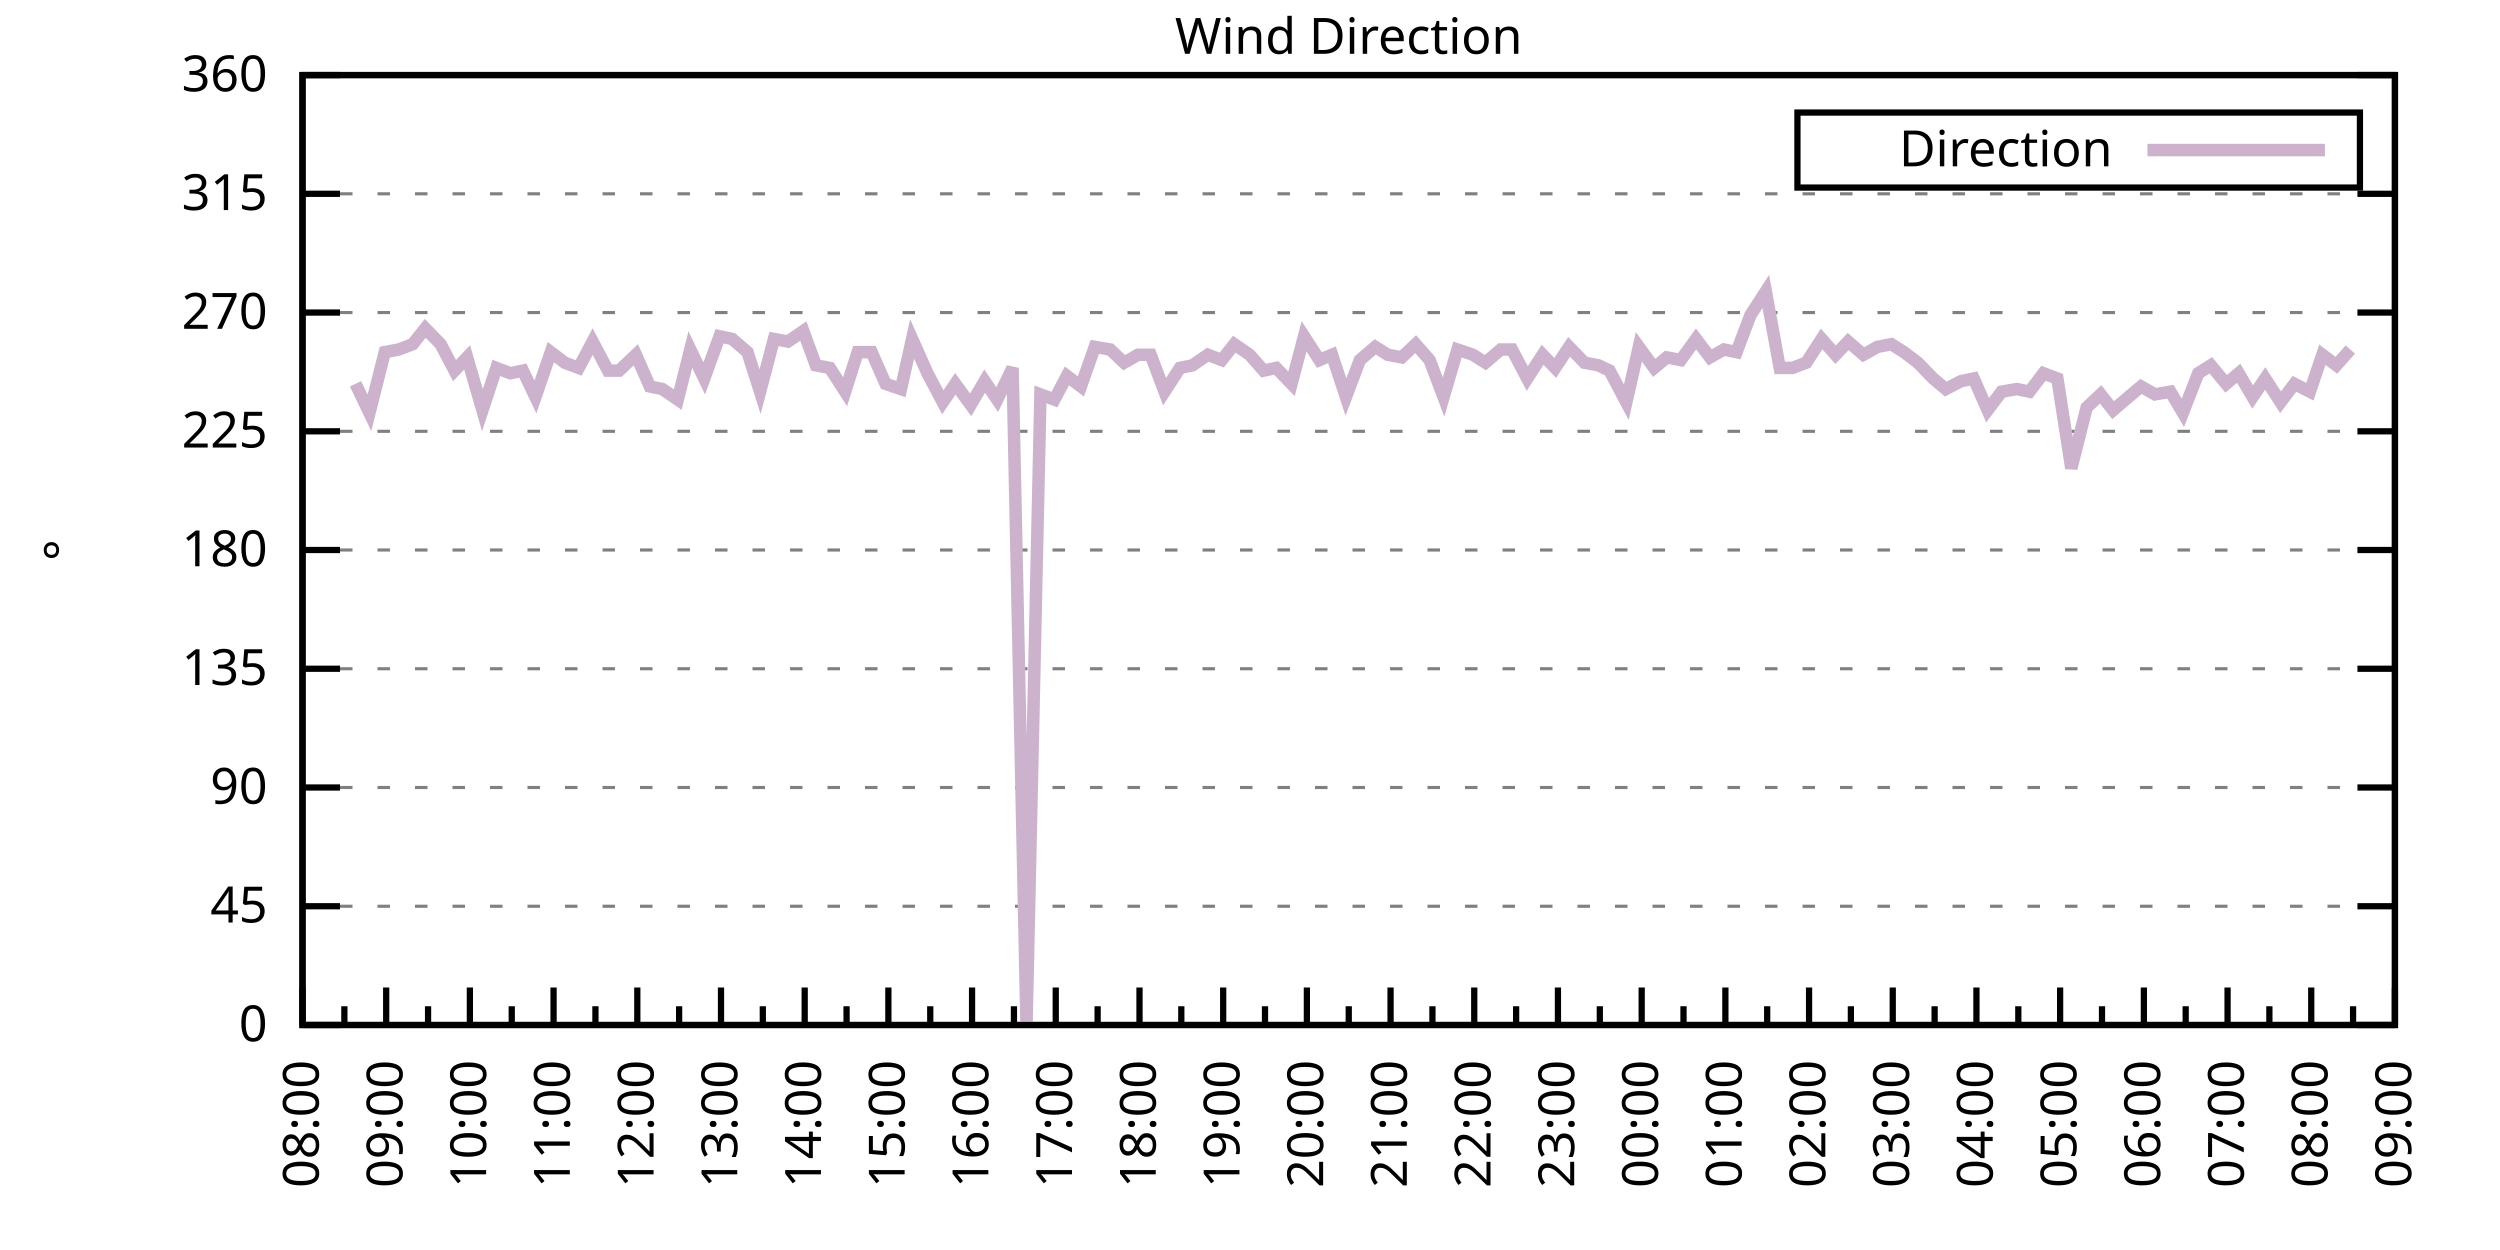
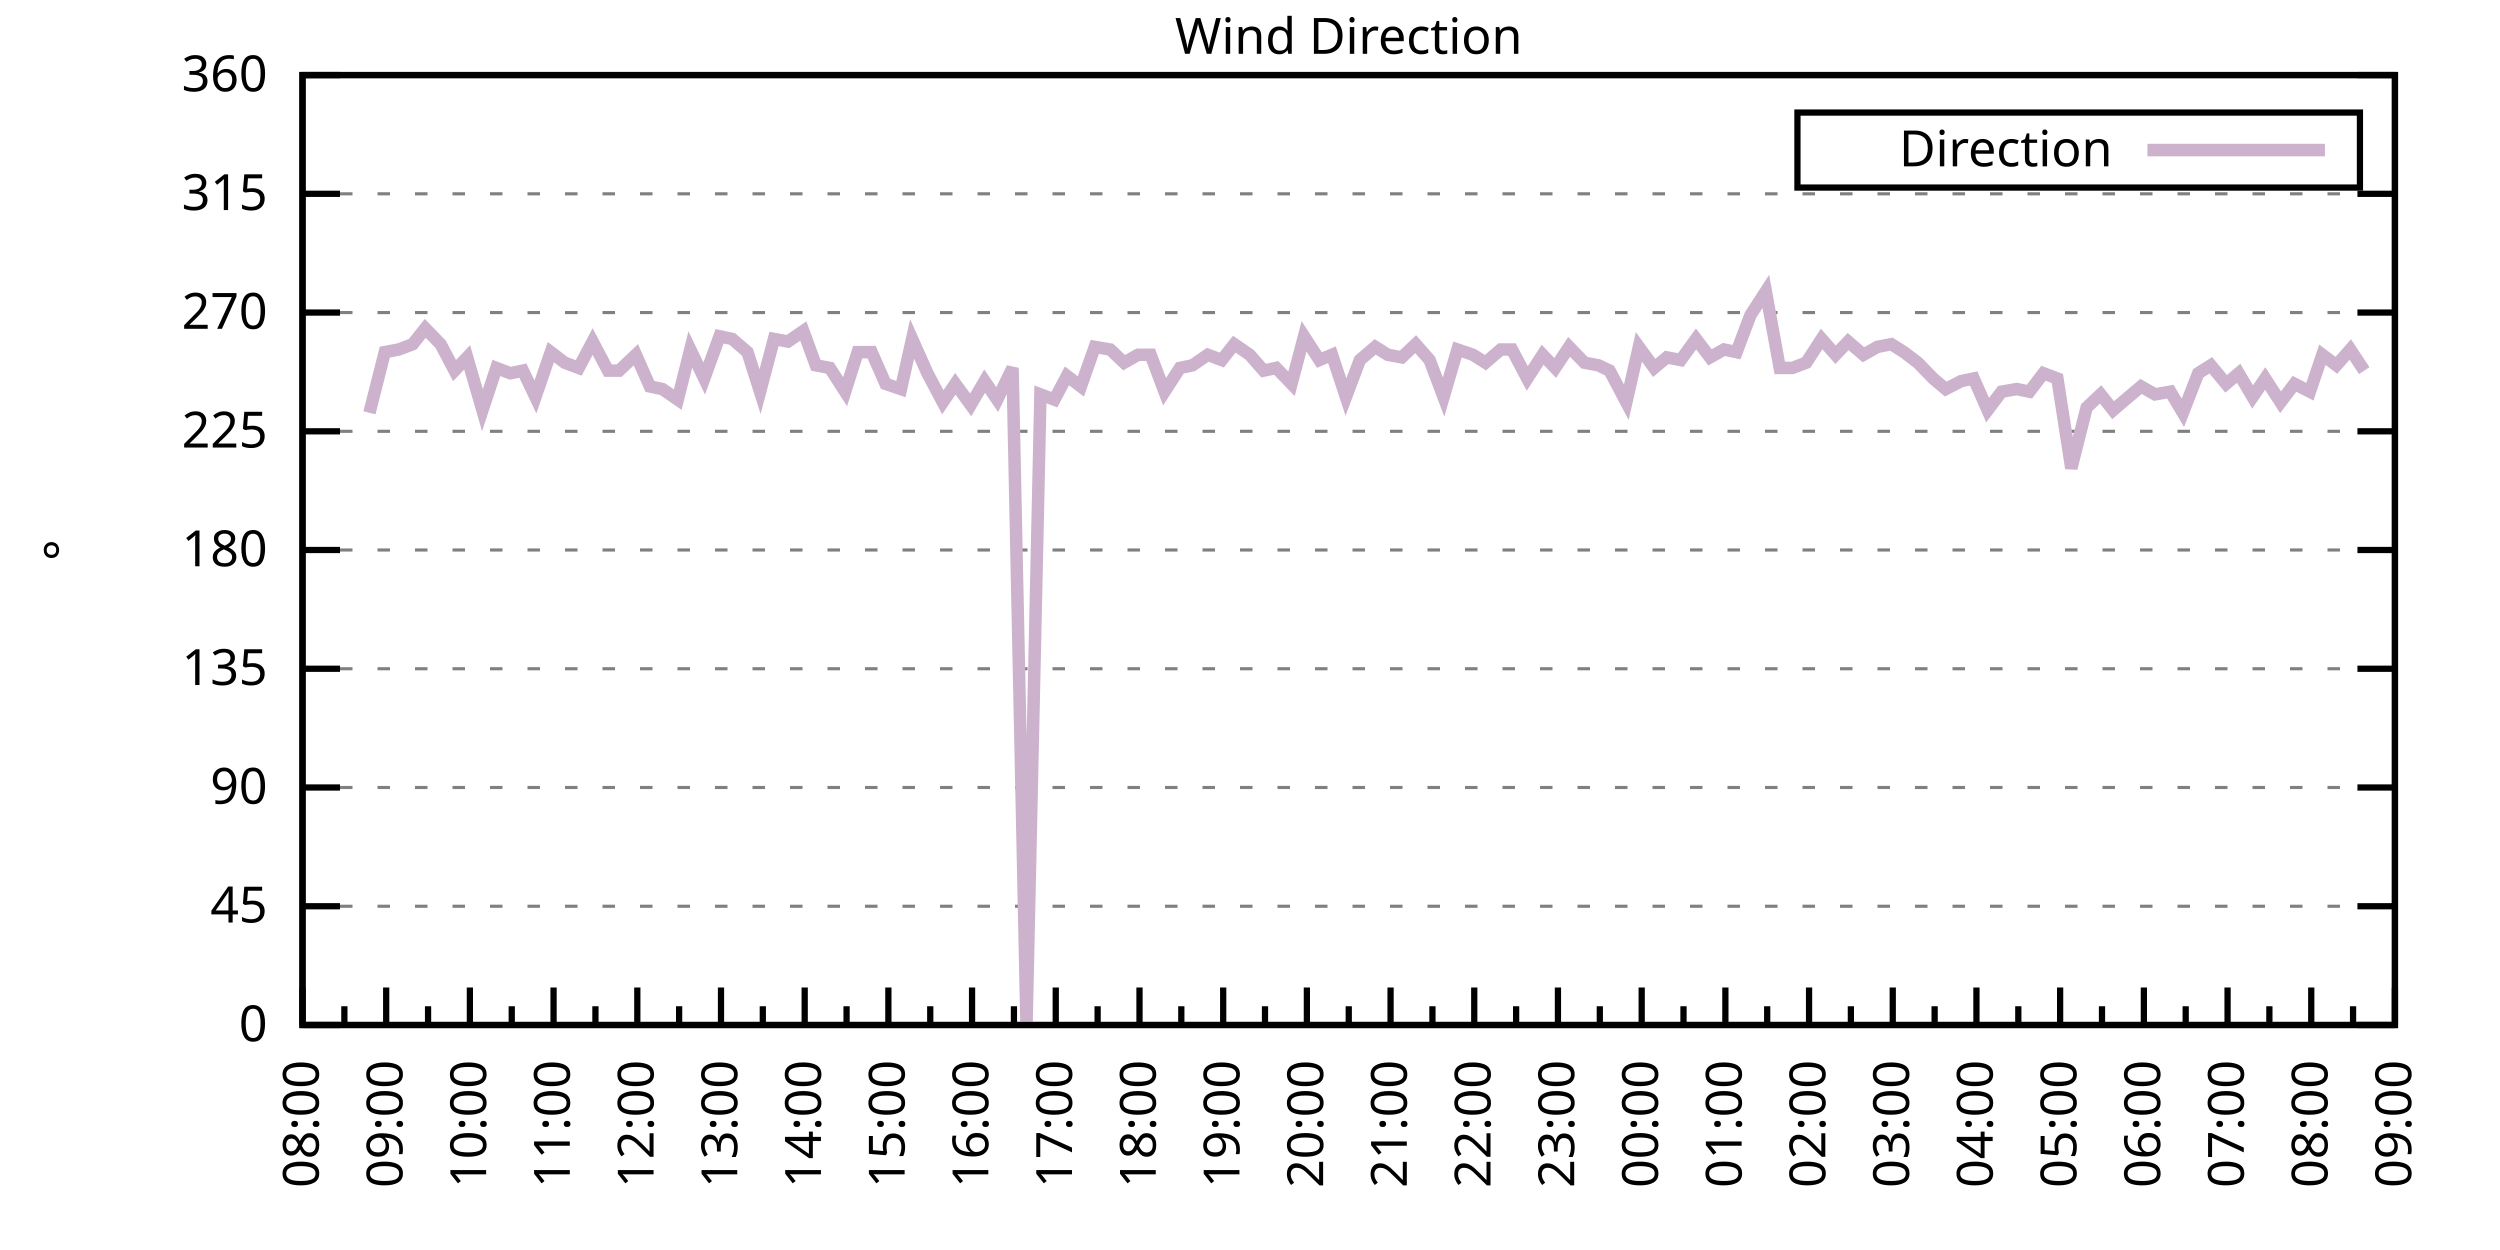
<svg xmlns="http://www.w3.org/2000/svg" xmlns:xlink="http://www.w3.org/1999/xlink" width="400" height="200" viewBox="0 0 400 200">
  <g id="gnuplot_canvas">
    <rect x="0" y="0" width="400" height="200" fill="none" />
    <defs>
      <circle id="gpDot" r="0.5" stroke-width="0.5" stroke="currentColor" />
      <path id="gpPt0" stroke-width="0.333" stroke="currentColor" d="M-1,0 h2 M0,-1 v2" />
      <path id="gpPt1" stroke-width="0.333" stroke="currentColor" d="M-1,-1 L1,1 M1,-1 L-1,1" />
      <path id="gpPt2" stroke-width="0.333" stroke="currentColor" d="M-1,0 L1,0 M0,-1 L0,1 M-1,-1 L1,1 M-1,1 L1,-1" />
      <rect id="gpPt3" stroke-width="0.333" stroke="currentColor" x="-1" y="-1" width="2" height="2" />
      <rect id="gpPt4" stroke-width="0.333" stroke="currentColor" fill="currentColor" x="-1" y="-1" width="2" height="2" />
      <circle id="gpPt5" stroke-width="0.333" stroke="currentColor" cx="0" cy="0" r="1" />
      <use xlink:href="#gpPt5" id="gpPt6" fill="currentColor" stroke="none" />
      <path id="gpPt7" stroke-width="0.333" stroke="currentColor" d="M0,-1.33 L-1.33,0.67 L1.33,0.67 z" />
      <use xlink:href="#gpPt7" id="gpPt8" fill="currentColor" stroke="none" />
      <use xlink:href="#gpPt7" id="gpPt9" stroke="currentColor" transform="rotate(180)" />
      <use xlink:href="#gpPt9" id="gpPt10" fill="currentColor" stroke="none" />
      <use xlink:href="#gpPt3" id="gpPt11" stroke="currentColor" transform="rotate(45)" />
      <use xlink:href="#gpPt11" id="gpPt12" fill="currentColor" stroke="none" />
      <path id="gpPt13" stroke-width="0.333" stroke="currentColor" d="M0,1.330 L1.265,0.411 L0.782,-1.067 L-0.782,-1.076 L-1.265,0.411 z" />
      <use xlink:href="#gpPt13" id="gpPt14" fill="currentColor" stroke="none" />
      <filter id="textbox" filterUnits="objectBoundingBox" x="0" y="0" height="1" width="1">
        <feFlood flood-color="white" flood-opacity="1" result="bgnd" />
        <feComposite in="SourceGraphic" in2="bgnd" operator="atop" />
      </filter>
      <filter id="greybox" filterUnits="objectBoundingBox" x="0" y="0" height="1" width="1">
        <feFlood flood-color="lightgrey" flood-opacity="1" result="grey" />
        <feComposite in="SourceGraphic" in2="grey" operator="atop" />
      </filter>
    </defs>
    <g fill="none" color="white" stroke="currentColor" stroke-width="1.00" stroke-linecap="butt" stroke-linejoin="miter">
</g>
    <g fill="none" color="black" stroke="currentColor" stroke-width="1.00" stroke-linecap="butt" stroke-linejoin="miter">
      <g stroke="none" shape-rendering="crispEdges">
        <polygon fill="rgb(255, 255, 255)" points="48.40,164.00 383.18,164.00 383.18,12.02 48.40,12.02 " />
      </g>
    </g>
    <g fill="none" color="black" stroke="currentColor" stroke-width="1.00" stroke-linecap="butt" stroke-linejoin="miter">
</g>
    <g fill="none" color="black" stroke="black" stroke-width="0.50" stroke-linecap="butt" stroke-linejoin="miter">
</g>
    <g fill="none" color="gray" stroke="currentColor" stroke-width="0.50" stroke-linecap="butt" stroke-linejoin="miter">
      <path stroke="gray" stroke-dasharray="2,4" class="gridline" d="M48.40,164.00 L383.19,164.00  " />
    </g>
    <g fill="none" color="gray" stroke="gray" stroke-width="1.00" stroke-linecap="butt" stroke-linejoin="miter">
</g>
    <g fill="none" color="black" stroke="currentColor" stroke-width="1.00" stroke-linecap="butt" stroke-linejoin="miter">
      <path stroke="black" d="M48.40,164.00 L54.40,164.00 M383.19,164.00 L377.19,164.00  " />
      <g transform="translate(42.80,166.60)" stroke="none" fill="black" font-family="Sans" font-size="8.00" text-anchor="end">
        <text>
          <tspan font-family="Sans"> 0</tspan>
        </text>
      </g>
    </g>
    <g fill="none" color="black" stroke="currentColor" stroke-width="1.00" stroke-linecap="butt" stroke-linejoin="miter">
</g>
    <g fill="none" color="black" stroke="black" stroke-width="0.50" stroke-linecap="butt" stroke-linejoin="miter">
</g>
    <g fill="none" color="gray" stroke="currentColor" stroke-width="0.50" stroke-linecap="butt" stroke-linejoin="miter">
      <path stroke="gray" stroke-dasharray="2,4" class="gridline" d="M48.40,145.00 L383.19,145.00  " />
    </g>
    <g fill="none" color="gray" stroke="gray" stroke-width="1.00" stroke-linecap="butt" stroke-linejoin="miter">
</g>
    <g fill="none" color="black" stroke="currentColor" stroke-width="1.00" stroke-linecap="butt" stroke-linejoin="miter">
      <path stroke="black" d="M48.40,145.00 L54.40,145.00 M383.19,145.00 L377.19,145.00  " />
      <g transform="translate(42.80,147.60)" stroke="none" fill="black" font-family="Sans" font-size="8.00" text-anchor="end">
        <text>
          <tspan font-family="Sans"> 45</tspan>
        </text>
      </g>
    </g>
    <g fill="none" color="black" stroke="currentColor" stroke-width="1.00" stroke-linecap="butt" stroke-linejoin="miter">
</g>
    <g fill="none" color="black" stroke="black" stroke-width="0.50" stroke-linecap="butt" stroke-linejoin="miter">
</g>
    <g fill="none" color="gray" stroke="currentColor" stroke-width="0.50" stroke-linecap="butt" stroke-linejoin="miter">
      <path stroke="gray" stroke-dasharray="2,4" class="gridline" d="M48.40,126.00 L383.19,126.00  " />
    </g>
    <g fill="none" color="gray" stroke="gray" stroke-width="1.00" stroke-linecap="butt" stroke-linejoin="miter">
</g>
    <g fill="none" color="black" stroke="currentColor" stroke-width="1.00" stroke-linecap="butt" stroke-linejoin="miter">
      <path stroke="black" d="M48.40,126.00 L54.40,126.00 M383.19,126.00 L377.19,126.00  " />
      <g transform="translate(42.80,128.60)" stroke="none" fill="black" font-family="Sans" font-size="8.00" text-anchor="end">
        <text>
          <tspan font-family="Sans"> 90</tspan>
        </text>
      </g>
    </g>
    <g fill="none" color="black" stroke="currentColor" stroke-width="1.00" stroke-linecap="butt" stroke-linejoin="miter">
</g>
    <g fill="none" color="black" stroke="black" stroke-width="0.50" stroke-linecap="butt" stroke-linejoin="miter">
</g>
    <g fill="none" color="gray" stroke="currentColor" stroke-width="0.50" stroke-linecap="butt" stroke-linejoin="miter">
      <path stroke="gray" stroke-dasharray="2,4" class="gridline" d="M48.40,107.00 L383.19,107.00  " />
    </g>
    <g fill="none" color="gray" stroke="gray" stroke-width="1.00" stroke-linecap="butt" stroke-linejoin="miter">
</g>
    <g fill="none" color="black" stroke="currentColor" stroke-width="1.00" stroke-linecap="butt" stroke-linejoin="miter">
      <path stroke="black" d="M48.40,107.00 L54.40,107.00 M383.19,107.00 L377.19,107.00  " />
      <g transform="translate(42.80,109.60)" stroke="none" fill="black" font-family="Sans" font-size="8.00" text-anchor="end">
        <text>
          <tspan font-family="Sans"> 135</tspan>
        </text>
      </g>
    </g>
    <g fill="none" color="black" stroke="currentColor" stroke-width="1.00" stroke-linecap="butt" stroke-linejoin="miter">
</g>
    <g fill="none" color="black" stroke="black" stroke-width="0.50" stroke-linecap="butt" stroke-linejoin="miter">
</g>
    <g fill="none" color="gray" stroke="currentColor" stroke-width="0.50" stroke-linecap="butt" stroke-linejoin="miter">
      <path stroke="gray" stroke-dasharray="2,4" class="gridline" d="M48.40,88.00 L383.19,88.00  " />
    </g>
    <g fill="none" color="gray" stroke="gray" stroke-width="1.00" stroke-linecap="butt" stroke-linejoin="miter">
</g>
    <g fill="none" color="black" stroke="currentColor" stroke-width="1.00" stroke-linecap="butt" stroke-linejoin="miter">
      <path stroke="black" d="M48.40,88.00 L54.40,88.00 M383.19,88.00 L377.19,88.00  " />
      <g transform="translate(42.80,90.60)" stroke="none" fill="black" font-family="Sans" font-size="8.00" text-anchor="end">
        <text>
          <tspan font-family="Sans"> 180</tspan>
        </text>
      </g>
    </g>
    <g fill="none" color="black" stroke="currentColor" stroke-width="1.00" stroke-linecap="butt" stroke-linejoin="miter">
</g>
    <g fill="none" color="black" stroke="black" stroke-width="0.50" stroke-linecap="butt" stroke-linejoin="miter">
</g>
    <g fill="none" color="gray" stroke="currentColor" stroke-width="0.50" stroke-linecap="butt" stroke-linejoin="miter">
      <path stroke="gray" stroke-dasharray="2,4" class="gridline" d="M48.40,69.01 L383.19,69.01  " />
    </g>
    <g fill="none" color="gray" stroke="gray" stroke-width="1.00" stroke-linecap="butt" stroke-linejoin="miter">
</g>
    <g fill="none" color="black" stroke="currentColor" stroke-width="1.00" stroke-linecap="butt" stroke-linejoin="miter">
      <path stroke="black" d="M48.40,69.01 L54.40,69.01 M383.19,69.01 L377.19,69.01  " />
      <g transform="translate(42.80,71.61)" stroke="none" fill="black" font-family="Sans" font-size="8.00" text-anchor="end">
        <text>
          <tspan font-family="Sans"> 225</tspan>
        </text>
      </g>
    </g>
    <g fill="none" color="black" stroke="currentColor" stroke-width="1.00" stroke-linecap="butt" stroke-linejoin="miter">
</g>
    <g fill="none" color="black" stroke="black" stroke-width="0.50" stroke-linecap="butt" stroke-linejoin="miter">
</g>
    <g fill="none" color="gray" stroke="currentColor" stroke-width="0.50" stroke-linecap="butt" stroke-linejoin="miter">
      <path stroke="gray" stroke-dasharray="2,4" class="gridline" d="M48.40,50.01 L383.19,50.01  " />
    </g>
    <g fill="none" color="gray" stroke="gray" stroke-width="1.00" stroke-linecap="butt" stroke-linejoin="miter">
</g>
    <g fill="none" color="black" stroke="currentColor" stroke-width="1.00" stroke-linecap="butt" stroke-linejoin="miter">
      <path stroke="black" d="M48.40,50.01 L54.40,50.01 M383.19,50.01 L377.19,50.01  " />
      <g transform="translate(42.80,52.61)" stroke="none" fill="black" font-family="Sans" font-size="8.00" text-anchor="end">
        <text>
          <tspan font-family="Sans"> 270</tspan>
        </text>
      </g>
    </g>
    <g fill="none" color="black" stroke="currentColor" stroke-width="1.00" stroke-linecap="butt" stroke-linejoin="miter">
</g>
    <g fill="none" color="black" stroke="black" stroke-width="0.50" stroke-linecap="butt" stroke-linejoin="miter">
</g>
    <g fill="none" color="gray" stroke="currentColor" stroke-width="0.50" stroke-linecap="butt" stroke-linejoin="miter">
      <path stroke="gray" stroke-dasharray="2,4" class="gridline" d="M48.40,31.01 L383.19,31.01  " />
    </g>
    <g fill="none" color="gray" stroke="gray" stroke-width="1.00" stroke-linecap="butt" stroke-linejoin="miter">
</g>
    <g fill="none" color="black" stroke="currentColor" stroke-width="1.00" stroke-linecap="butt" stroke-linejoin="miter">
      <path stroke="black" d="M48.40,31.01 L54.40,31.01 M383.19,31.01 L377.19,31.01  " />
      <g transform="translate(42.80,33.61)" stroke="none" fill="black" font-family="Sans" font-size="8.00" text-anchor="end">
        <text>
          <tspan font-family="Sans"> 315</tspan>
        </text>
      </g>
    </g>
    <g fill="none" color="black" stroke="currentColor" stroke-width="1.00" stroke-linecap="butt" stroke-linejoin="miter">
</g>
    <g fill="none" color="black" stroke="black" stroke-width="0.50" stroke-linecap="butt" stroke-linejoin="miter">
</g>
    <g fill="none" color="gray" stroke="currentColor" stroke-width="0.50" stroke-linecap="butt" stroke-linejoin="miter">
      <path stroke="gray" stroke-dasharray="2,4" class="gridline" d="M48.40,12.01 L383.19,12.01  " />
    </g>
    <g fill="none" color="gray" stroke="gray" stroke-width="1.00" stroke-linecap="butt" stroke-linejoin="miter">
</g>
    <g fill="none" color="black" stroke="currentColor" stroke-width="1.00" stroke-linecap="butt" stroke-linejoin="miter">
      <path stroke="black" d="M48.40,12.01 L54.40,12.01 M383.19,12.01 L377.19,12.01  " />
      <g transform="translate(42.80,14.61)" stroke="none" fill="black" font-family="Sans" font-size="8.00" text-anchor="end">
        <text>
          <tspan font-family="Sans"> 360</tspan>
        </text>
      </g>
    </g>
    <g fill="none" color="black" stroke="currentColor" stroke-width="1.00" stroke-linecap="butt" stroke-linejoin="miter">
      <path stroke="black" d="M48.40,164.00 L48.40,158.00  " />
      <g transform="translate(51.00,169.60) rotate(270)" stroke="none" fill="black" font-family="Sans" font-size="8.00" text-anchor="end">
        <text>
          <tspan font-family="Sans">08:00</tspan>
        </text>
      </g>
    </g>
    <g fill="none" color="black" stroke="currentColor" stroke-width="1.00" stroke-linecap="butt" stroke-linejoin="miter">
      <path stroke="black" d="M55.10,164.00 L55.10,161.00 M61.79,164.00 L61.79,158.00  " />
      <g transform="translate(64.39,169.60) rotate(270)" stroke="none" fill="black" font-family="Sans" font-size="8.00" text-anchor="end">
        <text>
          <tspan font-family="Sans">09:00</tspan>
        </text>
      </g>
    </g>
    <g fill="none" color="black" stroke="currentColor" stroke-width="1.00" stroke-linecap="butt" stroke-linejoin="miter">
      <path stroke="black" d="M68.49,164.00 L68.49,161.00 M75.18,164.00 L75.18,158.00  " />
      <g transform="translate(77.78,169.60) rotate(270)" stroke="none" fill="black" font-family="Sans" font-size="8.00" text-anchor="end">
        <text>
          <tspan font-family="Sans">10:00</tspan>
        </text>
      </g>
    </g>
    <g fill="none" color="black" stroke="currentColor" stroke-width="1.00" stroke-linecap="butt" stroke-linejoin="miter">
      <path stroke="black" d="M81.88,164.00 L81.88,161.00 M88.57,164.00 L88.57,158.00  " />
      <g transform="translate(91.17,169.60) rotate(270)" stroke="none" fill="black" font-family="Sans" font-size="8.00" text-anchor="end">
        <text>
          <tspan font-family="Sans">11:00</tspan>
        </text>
      </g>
    </g>
    <g fill="none" color="black" stroke="currentColor" stroke-width="1.00" stroke-linecap="butt" stroke-linejoin="miter">
      <path stroke="black" d="M95.27,164.00 L95.27,161.00 M101.97,164.00 L101.97,158.00  " />
      <g transform="translate(104.57,169.60) rotate(270)" stroke="none" fill="black" font-family="Sans" font-size="8.00" text-anchor="end">
        <text>
          <tspan font-family="Sans">12:00</tspan>
        </text>
      </g>
    </g>
    <g fill="none" color="black" stroke="currentColor" stroke-width="1.00" stroke-linecap="butt" stroke-linejoin="miter">
      <path stroke="black" d="M108.66,164.00 L108.66,161.00 M115.36,164.00 L115.36,158.00  " />
      <g transform="translate(117.96,169.60) rotate(270)" stroke="none" fill="black" font-family="Sans" font-size="8.00" text-anchor="end">
        <text>
          <tspan font-family="Sans">13:00</tspan>
        </text>
      </g>
    </g>
    <g fill="none" color="black" stroke="currentColor" stroke-width="1.00" stroke-linecap="butt" stroke-linejoin="miter">
      <path stroke="black" d="M122.05,164.00 L122.05,161.00 M128.75,164.00 L128.75,158.00  " />
      <g transform="translate(131.35,169.60) rotate(270)" stroke="none" fill="black" font-family="Sans" font-size="8.00" text-anchor="end">
        <text>
          <tspan font-family="Sans">14:00</tspan>
        </text>
      </g>
    </g>
    <g fill="none" color="black" stroke="currentColor" stroke-width="1.00" stroke-linecap="butt" stroke-linejoin="miter">
      <path stroke="black" d="M135.45,164.00 L135.45,161.00 M142.14,164.00 L142.14,158.00  " />
      <g transform="translate(144.74,169.60) rotate(270)" stroke="none" fill="black" font-family="Sans" font-size="8.00" text-anchor="end">
        <text>
          <tspan font-family="Sans">15:00</tspan>
        </text>
      </g>
    </g>
    <g fill="none" color="black" stroke="currentColor" stroke-width="1.00" stroke-linecap="butt" stroke-linejoin="miter">
      <path stroke="black" d="M148.84,164.00 L148.84,161.00 M155.53,164.00 L155.53,158.00  " />
      <g transform="translate(158.13,169.60) rotate(270)" stroke="none" fill="black" font-family="Sans" font-size="8.00" text-anchor="end">
        <text>
          <tspan font-family="Sans">16:00</tspan>
        </text>
      </g>
    </g>
    <g fill="none" color="black" stroke="currentColor" stroke-width="1.00" stroke-linecap="butt" stroke-linejoin="miter">
      <path stroke="black" d="M162.23,164.00 L162.23,161.00 M168.92,164.00 L168.92,158.00  " />
      <g transform="translate(171.52,169.60) rotate(270)" stroke="none" fill="black" font-family="Sans" font-size="8.00" text-anchor="end">
        <text>
          <tspan font-family="Sans">17:00</tspan>
        </text>
      </g>
    </g>
    <g fill="none" color="black" stroke="currentColor" stroke-width="1.00" stroke-linecap="butt" stroke-linejoin="miter">
      <path stroke="black" d="M175.62,164.00 L175.62,161.00 M182.32,164.00 L182.32,158.00  " />
      <g transform="translate(184.92,169.60) rotate(270)" stroke="none" fill="black" font-family="Sans" font-size="8.00" text-anchor="end">
        <text>
          <tspan font-family="Sans">18:00</tspan>
        </text>
      </g>
    </g>
    <g fill="none" color="black" stroke="currentColor" stroke-width="1.00" stroke-linecap="butt" stroke-linejoin="miter">
      <path stroke="black" d="M189.01,164.00 L189.01,161.00 M195.71,164.00 L195.71,158.00  " />
      <g transform="translate(198.31,169.60) rotate(270)" stroke="none" fill="black" font-family="Sans" font-size="8.00" text-anchor="end">
        <text>
          <tspan font-family="Sans">19:00</tspan>
        </text>
      </g>
    </g>
    <g fill="none" color="black" stroke="currentColor" stroke-width="1.00" stroke-linecap="butt" stroke-linejoin="miter">
      <path stroke="black" d="M202.40,164.00 L202.40,161.00 M209.10,164.00 L209.10,158.00  " />
      <g transform="translate(211.70,169.60) rotate(270)" stroke="none" fill="black" font-family="Sans" font-size="8.00" text-anchor="end">
        <text>
          <tspan font-family="Sans">20:00</tspan>
        </text>
      </g>
    </g>
    <g fill="none" color="black" stroke="currentColor" stroke-width="1.00" stroke-linecap="butt" stroke-linejoin="miter">
      <path stroke="black" d="M215.80,164.00 L215.80,161.00 M222.49,164.00 L222.49,158.00  " />
      <g transform="translate(225.09,169.60) rotate(270)" stroke="none" fill="black" font-family="Sans" font-size="8.00" text-anchor="end">
        <text>
          <tspan font-family="Sans">21:00</tspan>
        </text>
      </g>
    </g>
    <g fill="none" color="black" stroke="currentColor" stroke-width="1.00" stroke-linecap="butt" stroke-linejoin="miter">
      <path stroke="black" d="M229.19,164.00 L229.19,161.00 M235.88,164.00 L235.88,158.00  " />
      <g transform="translate(238.48,169.60) rotate(270)" stroke="none" fill="black" font-family="Sans" font-size="8.00" text-anchor="end">
        <text>
          <tspan font-family="Sans">22:00</tspan>
        </text>
      </g>
    </g>
    <g fill="none" color="black" stroke="currentColor" stroke-width="1.00" stroke-linecap="butt" stroke-linejoin="miter">
      <path stroke="black" d="M242.58,164.00 L242.58,161.00 M249.27,164.00 L249.27,158.00  " />
      <g transform="translate(251.87,169.60) rotate(270)" stroke="none" fill="black" font-family="Sans" font-size="8.00" text-anchor="end">
        <text>
          <tspan font-family="Sans">23:00</tspan>
        </text>
      </g>
    </g>
    <g fill="none" color="black" stroke="currentColor" stroke-width="1.00" stroke-linecap="butt" stroke-linejoin="miter">
      <path stroke="black" d="M255.97,164.00 L255.97,161.00 M262.67,164.00 L262.67,158.00  " />
      <g transform="translate(265.27,169.60) rotate(270)" stroke="none" fill="black" font-family="Sans" font-size="8.00" text-anchor="end">
        <text>
          <tspan font-family="Sans">00:00</tspan>
        </text>
      </g>
    </g>
    <g fill="none" color="black" stroke="currentColor" stroke-width="1.00" stroke-linecap="butt" stroke-linejoin="miter">
      <path stroke="black" d="M269.36,164.00 L269.36,161.00 M276.06,164.00 L276.06,158.00  " />
      <g transform="translate(278.66,169.60) rotate(270)" stroke="none" fill="black" font-family="Sans" font-size="8.00" text-anchor="end">
        <text>
          <tspan font-family="Sans">01:00</tspan>
        </text>
      </g>
    </g>
    <g fill="none" color="black" stroke="currentColor" stroke-width="1.00" stroke-linecap="butt" stroke-linejoin="miter">
      <path stroke="black" d="M282.75,164.00 L282.75,161.00 M289.45,164.00 L289.45,158.00  " />
      <g transform="translate(292.05,169.60) rotate(270)" stroke="none" fill="black" font-family="Sans" font-size="8.00" text-anchor="end">
        <text>
          <tspan font-family="Sans">02:00</tspan>
        </text>
      </g>
    </g>
    <g fill="none" color="black" stroke="currentColor" stroke-width="1.00" stroke-linecap="butt" stroke-linejoin="miter">
      <path stroke="black" d="M296.14,164.00 L296.14,161.00 M302.84,164.00 L302.84,158.00  " />
      <g transform="translate(305.44,169.60) rotate(270)" stroke="none" fill="black" font-family="Sans" font-size="8.00" text-anchor="end">
        <text>
          <tspan font-family="Sans">03:00</tspan>
        </text>
      </g>
    </g>
    <g fill="none" color="black" stroke="currentColor" stroke-width="1.00" stroke-linecap="butt" stroke-linejoin="miter">
      <path stroke="black" d="M309.54,164.00 L309.54,161.00 M316.23,164.00 L316.23,158.00  " />
      <g transform="translate(318.83,169.60) rotate(270)" stroke="none" fill="black" font-family="Sans" font-size="8.00" text-anchor="end">
        <text>
          <tspan font-family="Sans">04:00</tspan>
        </text>
      </g>
    </g>
    <g fill="none" color="black" stroke="currentColor" stroke-width="1.00" stroke-linecap="butt" stroke-linejoin="miter">
      <path stroke="black" d="M322.93,164.00 L322.93,161.00 M329.62,164.00 L329.62,158.00  " />
      <g transform="translate(332.22,169.60) rotate(270)" stroke="none" fill="black" font-family="Sans" font-size="8.00" text-anchor="end">
        <text>
          <tspan font-family="Sans">05:00</tspan>
        </text>
      </g>
    </g>
    <g fill="none" color="black" stroke="currentColor" stroke-width="1.00" stroke-linecap="butt" stroke-linejoin="miter">
      <path stroke="black" d="M336.32,164.00 L336.32,161.00 M343.02,164.00 L343.02,158.00  " />
      <g transform="translate(345.62,169.60) rotate(270)" stroke="none" fill="black" font-family="Sans" font-size="8.00" text-anchor="end">
        <text>
          <tspan font-family="Sans">06:00</tspan>
        </text>
      </g>
    </g>
    <g fill="none" color="black" stroke="currentColor" stroke-width="1.00" stroke-linecap="butt" stroke-linejoin="miter">
      <path stroke="black" d="M349.71,164.00 L349.71,161.00 M356.41,164.00 L356.41,158.00  " />
      <g transform="translate(359.01,169.60) rotate(270)" stroke="none" fill="black" font-family="Sans" font-size="8.00" text-anchor="end">
        <text>
          <tspan font-family="Sans">07:00</tspan>
        </text>
      </g>
    </g>
    <g fill="none" color="black" stroke="currentColor" stroke-width="1.00" stroke-linecap="butt" stroke-linejoin="miter">
      <path stroke="black" d="M363.10,164.00 L363.10,161.00 M369.80,164.00 L369.80,158.00  " />
      <g transform="translate(372.40,169.60) rotate(270)" stroke="none" fill="black" font-family="Sans" font-size="8.00" text-anchor="end">
        <text>
          <tspan font-family="Sans">08:00</tspan>
        </text>
      </g>
    </g>
    <g fill="none" color="black" stroke="currentColor" stroke-width="1.00" stroke-linecap="butt" stroke-linejoin="miter">
      <path stroke="black" d="M376.49,164.00 L376.49,161.00 M383.19,164.00 L383.19,158.00  " />
      <g transform="translate(385.79,169.60) rotate(270)" stroke="none" fill="black" font-family="Sans" font-size="8.00" text-anchor="end">
        <text>
          <tspan font-family="Sans">09:00</tspan>
        </text>
      </g>
    </g>
    <g fill="none" color="black" stroke="currentColor" stroke-width="1.00" stroke-linecap="butt" stroke-linejoin="miter">
</g>
    <g fill="none" color="black" stroke="currentColor" stroke-width="1.00" stroke-linecap="butt" stroke-linejoin="miter">
      <path stroke="black" d="M48.40,12.01 L48.40,164.00 L383.19,164.00 L383.19,12.01 L48.40,12.01 Z  " />
    </g>
    <g fill="none" color="black" stroke="currentColor" stroke-width="1.00" stroke-linecap="butt" stroke-linejoin="miter">
      <g transform="translate(12.80,88.01) rotate(270)" stroke="none" fill="black" font-family="Sans" font-size="8.00" text-anchor="middle">
        <text>
          <tspan font-family="Sans">°</tspan>
        </text>
      </g>
    </g>
    <g fill="none" color="black" stroke="currentColor" stroke-width="1.00" stroke-linecap="butt" stroke-linejoin="miter">
</g>
    <g fill="none" color="black" stroke="currentColor" stroke-width="1.00" stroke-linecap="butt" stroke-linejoin="miter">
      <path stroke="black" d="M287.59,30.01 L287.59,18.01 L377.59,18.01 L377.59,30.01 L287.59,30.01 Z  " />
    </g>
    <g id="Wind_direction_plot_1">
      <g fill="none" color="white" stroke="black" stroke-width="2.00" stroke-linecap="butt" stroke-linejoin="miter">
</g>
      <g fill="none" color="black" stroke="currentColor" stroke-width="2.00" stroke-linecap="butt" stroke-linejoin="miter">
        <g transform="translate(337.99,26.61)" stroke="none" fill="black" font-family="Sans" font-size="8.00" text-anchor="end">
          <text>
            <tspan font-family="Sans">Direction</tspan>
          </text>
        </g>
      </g>
      <g fill="none" color="black" stroke="currentColor" stroke-width="2.00" stroke-linecap="butt" stroke-linejoin="miter">
-         <path stroke="rgb(204, 178, 204)" d="M343.59,24.01 L371.99,24.01 M56.88,61.41 L59.11,66.05 L61.57,56.34 L63.80,55.92 L66.03,55.07 L68.04,52.54   L70.50,55.07 L72.73,59.30 L74.74,57.18 L77.19,65.63 L79.42,58.87 L81.66,59.72 L83.66,59.30 L85.67,63.52   L88.13,56.34 L90.36,58.03 L92.59,58.87 L94.82,54.65 L97.28,59.30 L99.06,59.30 L101.74,56.76 L103.98,61.83   L105.98,62.25 L108.44,63.94 L110.45,55.92 L112.68,60.56 L115.13,53.81 L117.14,54.23 L119.60,56.34 L121.61,62.67   L123.84,54.23 L126.07,54.65 L128.53,52.96 L130.54,58.45 L132.77,58.87 L135.22,62.67 L137.23,56.34 L139.46,56.34   L141.69,61.41 L144.15,62.25 L145.94,54.23 L148.39,59.72 L150.85,64.36 L152.85,61.41 L155.31,64.78 L157.54,60.98   L159.55,63.94 L162.01,58.87 L164.24,164.00 L166.47,63.10 L168.70,63.94 L170.71,60.14 L172.94,61.83 L175.17,55.50   L177.63,55.92 L179.86,58.03 L182.09,56.76 L184.10,56.76 L186.33,62.67 L188.79,58.87 L190.80,58.45 L193.25,56.76   L195.48,57.61 L197.49,55.07 L199.95,56.76 L202.18,59.30 L204.19,58.87 L206.64,61.41 L208.65,53.81 L211.11,57.61   L213.12,56.76 L215.35,63.52 L217.58,57.61 L220.04,55.50 L222.04,56.76 L224.28,57.18 L226.51,55.07 L228.74,57.61   L230.97,63.52 L233.20,55.92 L235.66,56.76 L237.67,58.03 L240.12,55.92 L241.91,55.92 L244.36,60.56 L246.82,56.76   L248.83,58.87 L251.06,55.50 L253.51,58.03 L255.75,58.45 L257.53,59.30 L260.21,64.36 L262.22,55.50 L264.67,58.87   L266.68,57.18 L268.92,57.61 L271.37,54.23 L273.60,57.18 L275.83,55.92 L277.84,56.34 L280.07,50.43 L282.53,46.63   L284.76,58.87 L286.77,58.87 L289.00,58.03 L291.46,54.23 L293.69,56.76 L295.70,54.65 L298.15,56.76 L300.39,55.50   L302.62,55.07 L304.63,56.34 L306.86,58.03 L309.31,60.56 L311.32,62.25 L313.78,60.98 L315.79,60.56 L318.02,65.63   L320.25,62.67 L322.70,62.25 L324.71,62.67 L326.95,59.72 L329.18,60.56 L331.41,74.92 L333.86,65.21 L336.10,63.10   L338.10,65.63 L340.56,63.52 L342.57,61.83 L344.80,63.10 L347.26,62.67 L349.26,66.05 L351.72,59.72 L353.73,58.45   L356.18,61.41 L358.19,59.72 L360.42,63.52 L362.43,60.56 L364.89,64.36 L367.12,61.41 L369.58,62.67 L371.58,56.76   L373.82,58.45 L376.05,55.92  " />
+         <path stroke="rgb(204, 178, 204)" d="M343.59,24.01 L371.99,24.01 M59.11,66.05 L61.57,56.34 L63.80,55.92 L66.03,55.07 L68.04,52.54 L70.50,55.07   L72.73,59.30 L74.74,57.18 L77.19,65.63 L79.42,58.87 L81.66,59.72 L83.66,59.30 L85.67,63.52 L88.13,56.34   L90.36,58.03 L92.59,58.87 L94.82,54.65 L97.28,59.30 L99.06,59.30 L101.74,56.76 L103.98,61.83 L105.98,62.25   L108.44,63.94 L110.45,55.92 L112.68,60.56 L115.13,53.81 L117.14,54.23 L119.60,56.34 L121.61,62.67 L123.84,54.23   L126.07,54.65 L128.53,52.96 L130.54,58.45 L132.77,58.87 L135.22,62.67 L137.23,56.34 L139.46,56.34 L141.69,61.41   L144.15,62.25 L145.94,54.23 L148.39,59.72 L150.85,64.36 L152.85,61.41 L155.31,64.78 L157.54,60.98 L159.55,63.94   L162.01,58.87 L164.24,164.00 L166.47,63.10 L168.70,63.94 L170.71,60.14 L172.94,61.83 L175.17,55.50 L177.63,55.92   L179.86,58.03 L182.09,56.76 L184.10,56.76 L186.33,62.67 L188.79,58.87 L190.80,58.45 L193.25,56.76 L195.48,57.61   L197.49,55.07 L199.95,56.76 L202.18,59.30 L204.19,58.87 L206.64,61.41 L208.65,53.81 L211.11,57.61 L213.12,56.76   L215.35,63.52 L217.58,57.61 L220.04,55.50 L222.04,56.76 L224.28,57.18 L226.51,55.07 L228.74,57.61 L230.97,63.52   L233.20,55.92 L235.66,56.76 L237.67,58.03 L240.12,55.92 L241.91,55.92 L244.36,60.56 L246.82,56.76 L248.83,58.87   L251.06,55.50 L253.51,58.03 L255.75,58.45 L257.53,59.30 L260.21,64.36 L262.22,55.50 L264.67,58.87 L266.68,57.18   L268.92,57.61 L271.37,54.23 L273.60,57.18 L275.83,55.92 L277.84,56.34 L280.07,50.43 L282.53,46.63 L284.76,58.87   L286.77,58.87 L289.00,58.03 L291.46,54.23 L293.69,56.76 L295.70,54.65 L298.15,56.76 L300.39,55.50 L302.62,55.07   L304.63,56.34 L306.86,58.03 L309.31,60.56 L311.32,62.25 L313.78,60.98 L315.79,60.56 L318.02,65.63 L320.25,62.67   L322.70,62.25 L324.71,62.67 L326.95,59.72 L329.18,60.56 L331.41,74.92 L333.86,65.21 L336.10,63.10 L338.10,65.63   L340.56,63.52 L342.57,61.83 L344.80,63.10 L347.26,62.67 L349.26,66.05 L351.72,59.72 L353.73,58.45 L356.18,61.41   L358.19,59.72 L360.42,63.52 L362.43,60.56 L364.89,64.36 L367.12,61.41 L369.58,62.67 L371.58,56.76 L373.82,58.45   L376.05,55.92 L378.28,59.30  " />
      </g>
    </g>
    <g fill="none" color="black" stroke="currentColor" stroke-width="2.00" stroke-linecap="butt" stroke-linejoin="miter">
</g>
    <g fill="none" color="black" stroke="black" stroke-width="1.00" stroke-linecap="butt" stroke-linejoin="miter">
</g>
    <g fill="none" color="black" stroke="currentColor" stroke-width="1.00" stroke-linecap="butt" stroke-linejoin="miter">
      <path stroke="black" d="M48.40,12.01 L48.40,164.00 L383.19,164.00 L383.19,12.01 L48.40,12.01 Z  " />
    </g>
    <g fill="none" color="black" stroke="currentColor" stroke-width="1.00" stroke-linecap="butt" stroke-linejoin="miter">
      <g transform="translate(215.79,8.61)" stroke="none" fill="black" font-family="Sans" font-size="8.00" text-anchor="middle">
        <text>
          <tspan font-family="Sans">Wind Direction</tspan>
        </text>
      </g>
    </g>
    <g fill="none" color="black" stroke="currentColor" stroke-width="1.00" stroke-linecap="butt" stroke-linejoin="miter">
</g>
  </g>
</svg>
